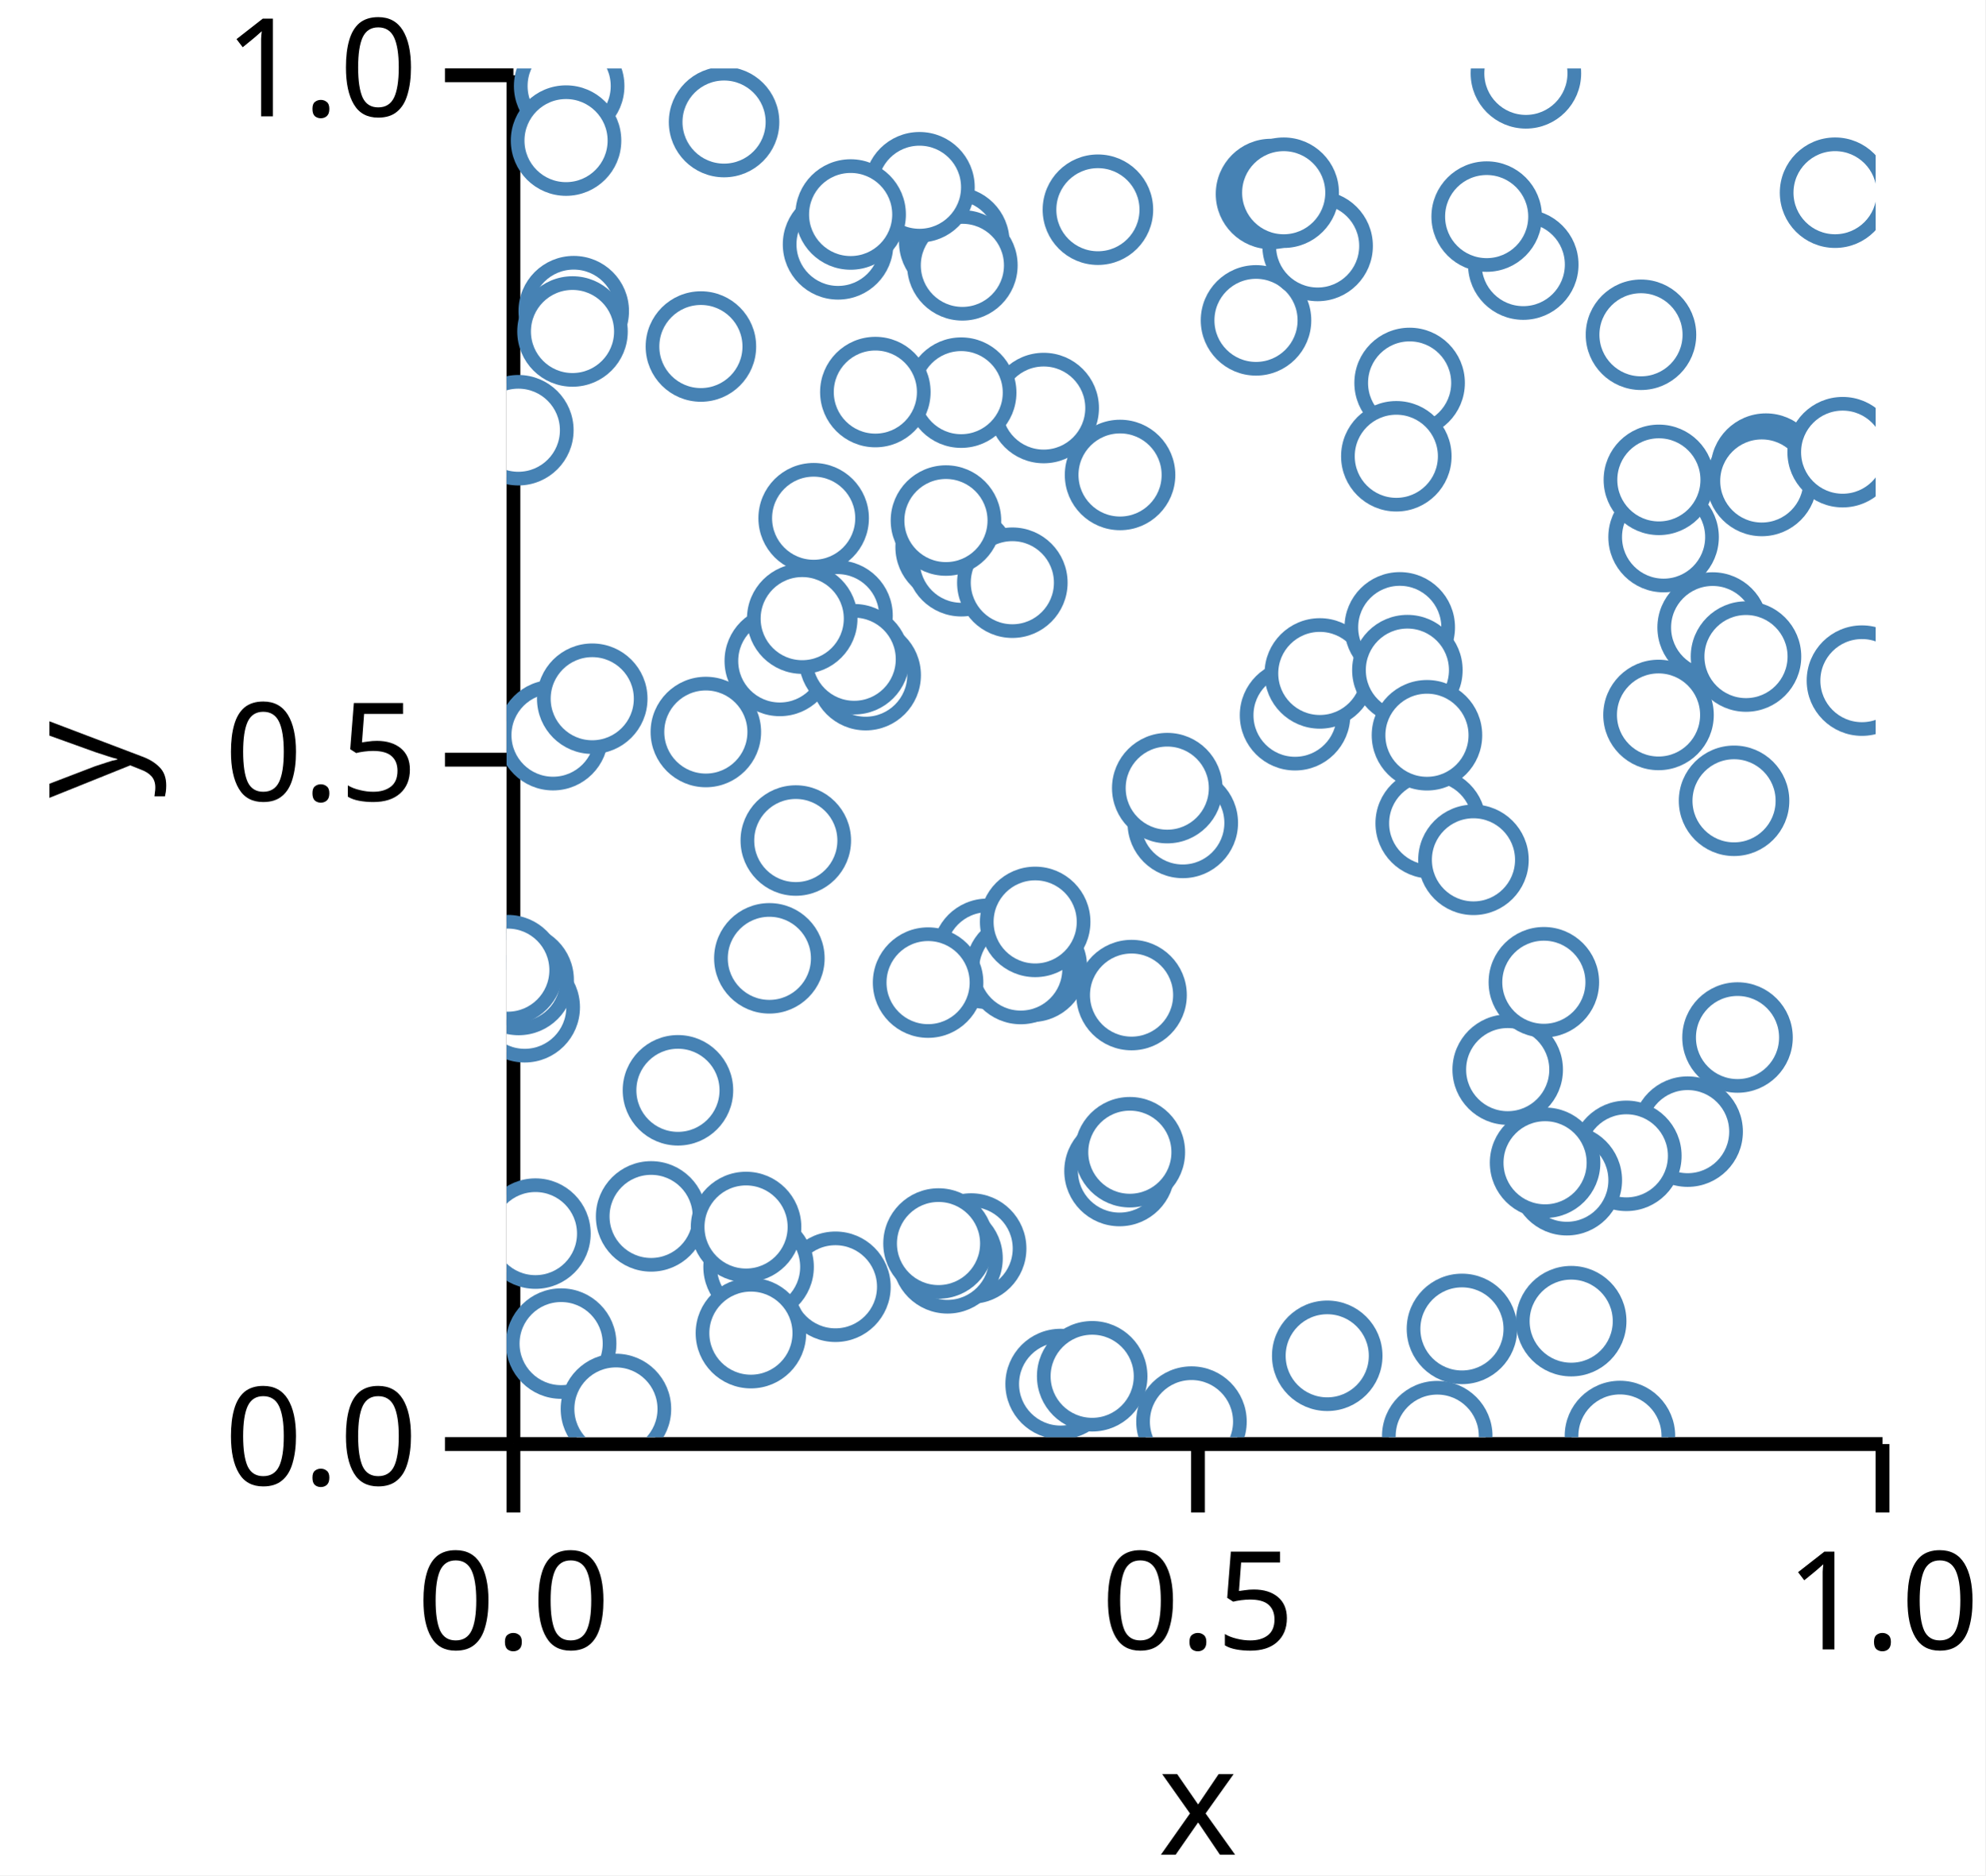
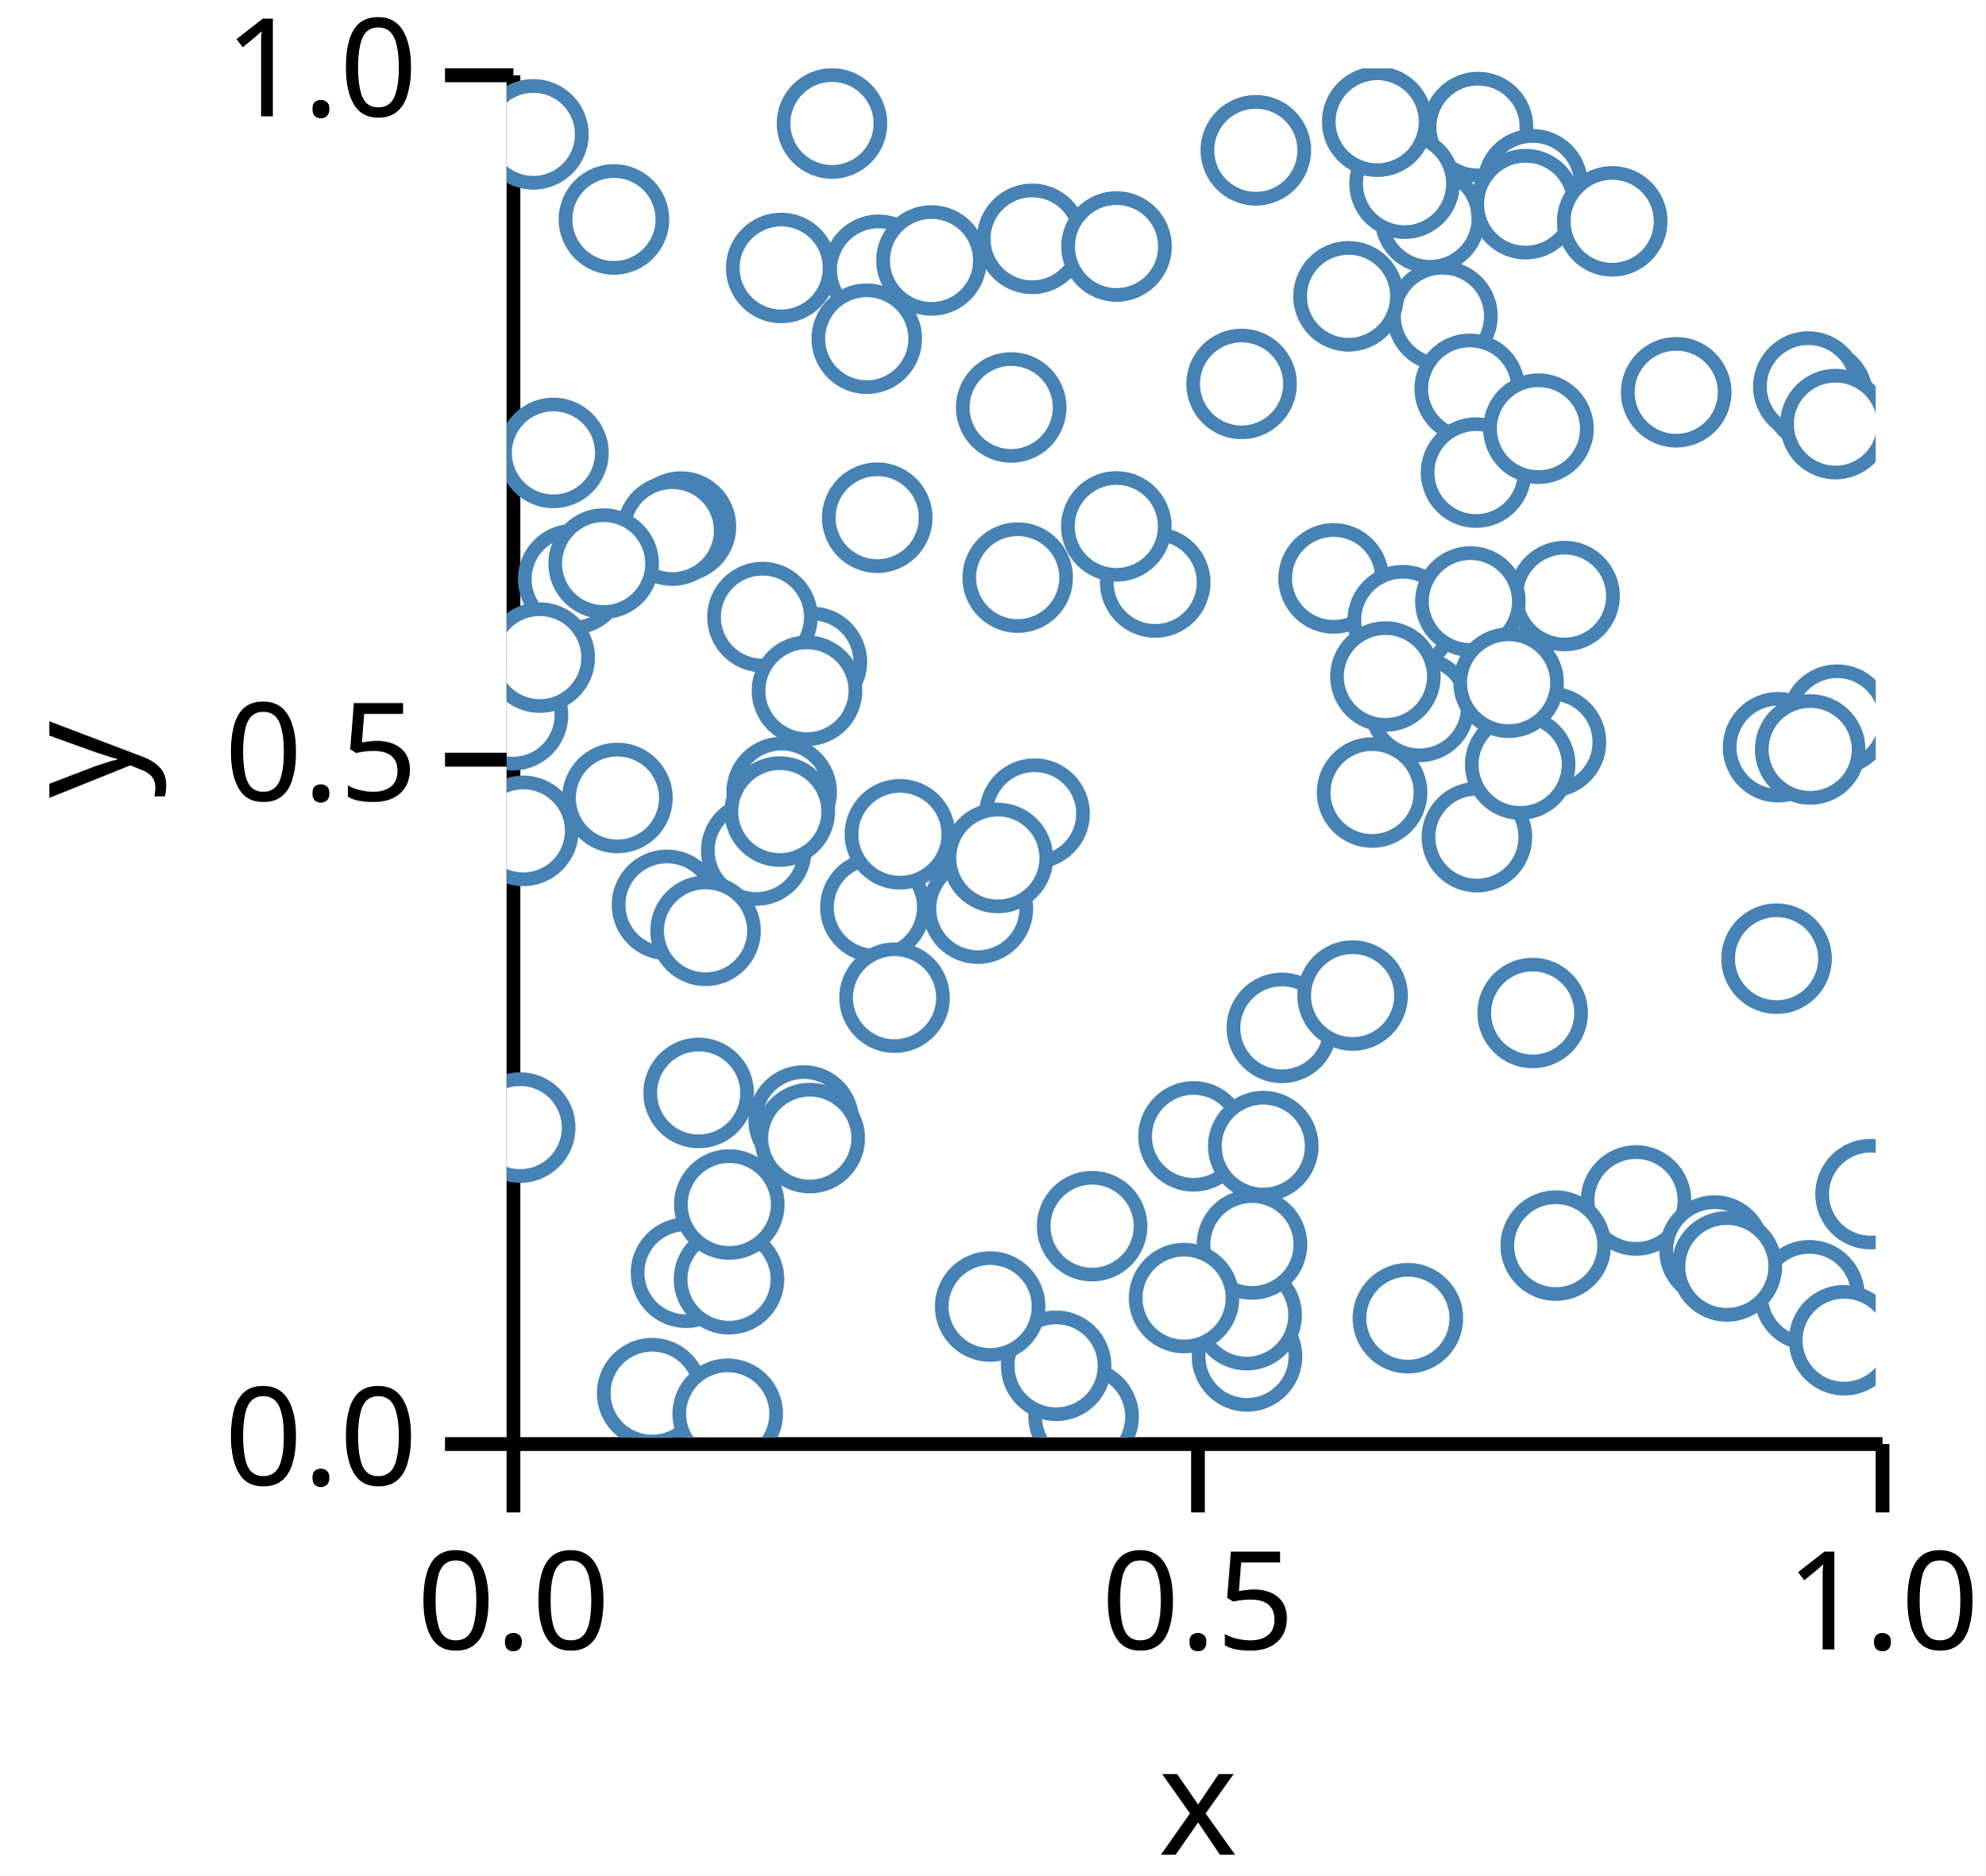
<svg xmlns="http://www.w3.org/2000/svg" version="1.1" class="marks" width="145" height="137" viewBox="0 0 145 137">
  <rect width="145" height="137" fill="white" />
  <g fill="none" stroke-miterlimit="10" transform="translate(37,5)">
    <g class="mark-group role-frame root" role="graphics-object" aria-roledescription="group mark container">
      <g transform="translate(0,0)">
        <path class="background" aria-hidden="true" d="M0,0h100v100h-100Z" />
        <g>
          <g class="mark-group role-axis" role="graphics-symbol" aria-roledescription="axis" aria-label="X-axis titled 'x' for a linear scale with values from 0.0 to 1.0">
            <g transform="translate(0.5,100.5)">
              <path class="background" aria-hidden="true" d="M0,0h0v0h0Z" pointer-events="none" />
              <g>
                <g class="mark-rule role-axis-tick" pointer-events="none">
                  <line transform="translate(0,0)" x2="0" y2="5" stroke="black" stroke-width="1.01" opacity="1" />
                  <line transform="translate(50,0)" x2="0" y2="5" stroke="black" stroke-width="1.01" opacity="1" />
                  <line transform="translate(100,0)" x2="0" y2="5" stroke="black" stroke-width="1.01" opacity="1" />
                </g>
                <g class="mark-text role-axis-label" pointer-events="none">
                  <text text-anchor="middle" transform="translate(0,15)" font-family="sans-serif" font-size="10px" font-style="normal" font-weight="400" fill="black" opacity="1">0.0</text>
                  <text text-anchor="middle" transform="translate(50,15)" font-family="sans-serif" font-size="10px" font-style="normal" font-weight="400" fill="black" opacity="1">0.5</text>
                  <text text-anchor="middle" transform="translate(100,15)" font-family="sans-serif" font-size="10px" font-style="normal" font-weight="400" fill="black" opacity="1">1.0</text>
                </g>
                <g class="mark-rule role-axis-domain" pointer-events="none">
                  <line transform="translate(0,0)" x2="100" y2="0" stroke="black" stroke-width="1.01" opacity="1" />
                </g>
                <g class="mark-text role-axis-title" pointer-events="none">
                  <text text-anchor="middle" transform="translate(50,30)" font-family="sans-serif" font-size="11px" font-style="normal" font-weight="400" fill="black" opacity="1">x</text>
                </g>
              </g>
              <path class="foreground" aria-hidden="true" d="" pointer-events="none" display="none" />
            </g>
          </g>
          <g class="mark-group role-axis" role="graphics-symbol" aria-roledescription="axis" aria-label="Y-axis titled 'y' for a linear scale with values from 0.0 to 1.0">
            <g transform="translate(0.5,0.5)">
              <path class="background" aria-hidden="true" d="M0,0h0v0h0Z" pointer-events="none" />
              <g>
                <g class="mark-rule role-axis-tick" pointer-events="none">
                  <line transform="translate(0,100)" x2="-5" y2="0" stroke="black" stroke-width="1.01" opacity="1" />
                  <line transform="translate(0,50)" x2="-5" y2="0" stroke="black" stroke-width="1.01" opacity="1" />
                  <line transform="translate(0,0)" x2="-5" y2="0" stroke="black" stroke-width="1.01" opacity="1" />
                </g>
                <g class="mark-text role-axis-label" pointer-events="none">
                  <text text-anchor="end" transform="translate(-7,103)" font-family="sans-serif" font-size="10px" font-style="normal" font-weight="400" fill="black" opacity="1">0.0</text>
                  <text text-anchor="end" transform="translate(-7,53)" font-family="sans-serif" font-size="10px" font-style="normal" font-weight="400" fill="black" opacity="1">0.5</text>
                  <text text-anchor="end" transform="translate(-7,3)" font-family="sans-serif" font-size="10px" font-style="normal" font-weight="400" fill="black" opacity="1">1.0</text>
                </g>
                <g class="mark-rule role-axis-domain" pointer-events="none">
                  <line transform="translate(0,100)" x2="0" y2="-100" stroke="black" stroke-width="1.01" opacity="1" />
                </g>
                <g class="mark-text role-axis-title" pointer-events="none">
                  <text text-anchor="middle" transform="translate(-26,50) rotate(-90) translate(0,-2)" font-family="sans-serif" font-size="11px" font-style="normal" font-weight="400" fill="black" opacity="1">y</text>
                </g>
              </g>
              <path class="foreground" aria-hidden="true" d="" pointer-events="none" display="none" />
            </g>
          </g>
          <g class="mark-group role-scope" clip-path="url(#clip1)" role="graphics-object" aria-roledescription="group mark container">
            <g transform="translate(0,0)">
              <path class="background" aria-hidden="true" d="M0,0h0v0h0Z" />
              <g>
                <g class="mark-symbol role-mark points" role="graphics-symbol" aria-roledescription="symbol mark container">
-                   <path transform="translate(57.59117,47.25254)" d="M3.536,0A3.536,3.536,0,1,1,-3.536,0A3.536,3.536,0,1,1,3.536,0" fill="white" stroke="steelblue" stroke-width="1" opacity="1" />
-                   <path transform="translate(86.2669,77.67349)" d="M3.536,0A3.536,3.536,0,1,1,-3.536,0A3.536,3.536,0,1,1,3.536,0" fill="white" stroke="steelblue" stroke-width="1" opacity="1" />
-                   <path transform="translate(84.50994,34.23799)" d="M3.536,0A3.536,3.536,0,1,1,-3.536,0A3.536,3.536,0,1,1,3.536,0" fill="white" stroke="steelblue" stroke-width="1" opacity="1" />
-                   <path transform="translate(14.19419,20.31571)" d="M3.536,0A3.536,3.536,0,1,1,-3.536,0A3.536,3.536,0,1,1,3.536,0" fill="white" stroke="steelblue" stroke-width="1" opacity="1" />
-                   <path transform="translate(40.46921,96.11248)" d="M3.536,0A3.536,3.536,0,1,1,-3.536,0A3.536,3.536,0,1,1,3.536,0" fill="white" stroke="steelblue" stroke-width="1" opacity="1" />
-                   <path transform="translate(12.5176,74.65415)" d="M3.536,0A3.536,3.536,0,1,1,-3.536,0A3.536,3.536,0,1,1,3.536,0" fill="white" stroke="steelblue" stroke-width="1" opacity="1" />
-                   <path transform="translate(0.8594895,26.42983)" d="M3.536,0A3.536,3.536,0,1,1,-3.536,0A3.536,3.536,0,1,1,3.536,0" fill="white" stroke="steelblue" stroke-width="1" opacity="1" />
-                   <path transform="translate(4.571716,1.285383)" d="M3.536,0A3.536,3.536,0,1,1,-3.536,0A3.536,3.536,0,1,1,3.536,0" fill="white" stroke="steelblue" stroke-width="1" opacity="1" />
-                   <path transform="translate(91.98433,29.23548)" d="M3.536,0A3.536,3.536,0,1,1,-3.536,0A3.536,3.536,0,1,1,3.536,0" fill="white" stroke="steelblue" stroke-width="1" opacity="1" />
-                   <path transform="translate(67.50072,55.14833)" d="M3.536,0A3.536,3.536,0,1,1,-3.536,0A3.536,3.536,0,1,1,3.536,0" fill="white" stroke="steelblue" stroke-width="1" opacity="1" />
-                   <path transform="translate(67.97822,99.91984)" d="M3.536,0A3.536,3.536,0,1,1,-3.536,0A3.536,3.536,0,1,1,3.536,0" fill="white" stroke="steelblue" stroke-width="1" opacity="1" />
-                   <path transform="translate(59.4005,44.19865)" d="M3.536,0A3.536,3.536,0,1,1,-3.536,0A3.536,3.536,0,1,1,3.536,0" fill="white" stroke="steelblue" stroke-width="1" opacity="1" />
-                   <path transform="translate(84.14015,47.23233)" d="M3.536,0A3.536,3.536,0,1,1,-3.536,0A3.536,3.536,0,1,1,3.536,0" fill="white" stroke="steelblue" stroke-width="1" opacity="1" />
-                   <path transform="translate(4.90553,17.73164)" d="M3.536,0A3.536,3.536,0,1,1,-3.536,0A3.536,3.536,0,1,1,3.536,0" fill="white" stroke="steelblue" stroke-width="1" opacity="1" />
-                   <path transform="translate(35.1252,64.68162)" d="M3.536,0A3.536,3.536,0,1,1,-3.536,0A3.536,3.536,0,1,1,3.536,0" fill="white" stroke="steelblue" stroke-width="1" opacity="1" />
-                   <path transform="translate(45.64989,67.69733)" d="M3.536,0A3.536,3.536,0,1,1,-3.536,0A3.536,3.536,0,1,1,3.536,0" fill="white" stroke="steelblue" stroke-width="1" opacity="1" />
-                   <path transform="translate(74.26162,14.33028)" d="M3.536,0A3.536,3.536,0,1,1,-3.536,0A3.536,3.536,0,1,1,3.536,0" fill="white" stroke="steelblue" stroke-width="1" opacity="1" />
-                   <path transform="translate(44.80976,29.69949)" d="M3.536,0A3.536,3.536,0,1,1,-3.536,0A3.536,3.536,0,1,1,3.536,0" fill="white" stroke="steelblue" stroke-width="1" opacity="1" />
-                   <path transform="translate(81.79018,79.44212)" d="M3.536,0A3.536,3.536,0,1,1,-3.536,0A3.536,3.536,0,1,1,3.536,0" fill="white" stroke="steelblue" stroke-width="1" opacity="1" />
-                   <path transform="translate(3.393511,48.70856)" d="M3.536,0A3.536,3.536,0,1,1,-3.536,0A3.536,3.536,0,1,1,3.536,0" fill="white" stroke="steelblue" stroke-width="1" opacity="1" />
-                   <path transform="translate(39.23239,24.80964)" d="M3.536,0A3.536,3.536,0,1,1,-3.536,0A3.536,3.536,0,1,1,3.536,0" fill="white" stroke="steelblue" stroke-width="1" opacity="1" />
-                   <path transform="translate(24.02103,89.00773)" d="M3.536,0A3.536,3.536,0,1,1,-3.536,0A3.536,3.536,0,1,1,3.536,0" fill="white" stroke="steelblue" stroke-width="1" opacity="1" />
-                   <path transform="translate(97.03423,9.077544)" d="M3.536,0A3.536,3.536,0,1,1,-3.536,0A3.536,3.536,0,1,1,3.536,0" fill="white" stroke="steelblue" stroke-width="1" opacity="1" />
-                   <path transform="translate(3.985758,93.15907)" d="M3.536,0A3.536,3.536,0,1,1,-3.536,0A3.536,3.536,0,1,1,3.536,0" fill="white" stroke="steelblue" stroke-width="1" opacity="1" />
-                   <path transform="translate(71.58801,10.82251)" d="M3.536,0A3.536,3.536,0,1,1,-3.536,0A3.536,3.536,0,1,1,3.536,0" fill="white" stroke="steelblue" stroke-width="1" opacity="1" />
-                   <path transform="translate(22.42964,32.85868)" d="M3.536,0A3.536,3.536,0,1,1,-3.536,0A3.536,3.536,0,1,1,3.536,0" fill="white" stroke="steelblue" stroke-width="1" opacity="1" />
-                   <path transform="translate(54.74004,18.40489)" d="M3.536,0A3.536,3.536,0,1,1,-3.536,0A3.536,3.536,0,1,1,3.536,0" fill="white" stroke="steelblue" stroke-width="1" opacity="1" />
-                   <path transform="translate(1.324962,68.58687)" d="M3.536,0A3.536,3.536,0,1,1,-3.536,0A3.536,3.536,0,1,1,3.536,0" fill="white" stroke="steelblue" stroke-width="1" opacity="1" />
-                   <path transform="translate(59.24041,12.96887)" d="M3.536,0A3.536,3.536,0,1,1,-3.536,0A3.536,3.536,0,1,1,3.536,0" fill="white" stroke="steelblue" stroke-width="1" opacity="1" />
-                   <path transform="translate(32.69924,12.67479)" d="M3.536,0A3.536,3.536,0,1,1,-3.536,0A3.536,3.536,0,1,1,3.536,0" fill="white" stroke="steelblue" stroke-width="1" opacity="1" />
-                   <path transform="translate(0.8812277,66.59518)" d="M3.536,0A3.536,3.536,0,1,1,-3.536,0A3.536,3.536,0,1,1,3.536,0" fill="white" stroke="steelblue" stroke-width="1" opacity="1" />
-                   <path transform="translate(21.12547,56.40609)" d="M3.536,0A3.536,3.536,0,1,1,-3.536,0A3.536,3.536,0,1,1,3.536,0" fill="white" stroke="steelblue" stroke-width="1" opacity="1" />
-                   <path transform="translate(77.4415,81.22359)" d="M3.536,0A3.536,3.536,0,1,1,-3.536,0A3.536,3.536,0,1,1,3.536,0" fill="white" stroke="steelblue" stroke-width="1" opacity="1" />
-                   <path transform="translate(33.29322,14.3853)" d="M3.536,0A3.536,3.536,0,1,1,-3.536,0A3.536,3.536,0,1,1,3.536,0" fill="white" stroke="steelblue" stroke-width="1" opacity="1" />
-                   <path transform="translate(24.17162,39.97664)" d="M3.536,0A3.536,3.536,0,1,1,-3.536,0A3.536,3.536,0,1,1,3.536,0" fill="white" stroke="steelblue" stroke-width="1" opacity="1" />
-                   <path transform="translate(49.39139,55.12035)" d="M3.536,0A3.536,3.536,0,1,1,-3.536,0A3.536,3.536,0,1,1,3.536,0" fill="white" stroke="steelblue" stroke-width="1" opacity="1" />
-                   <path transform="translate(24.21174,12.85233)" d="M3.536,0A3.536,3.536,0,1,1,-3.536,0A3.536,3.536,0,1,1,3.536,0" fill="white" stroke="steelblue" stroke-width="1" opacity="1" />
-                   <path transform="translate(33.93351,86.21346)" d="M3.536,0A3.536,3.536,0,1,1,-3.536,0A3.536,3.536,0,1,1,3.536,0" fill="white" stroke="steelblue" stroke-width="1" opacity="1" />
-                   <path transform="translate(55.83572,9.17325)" d="M3.536,0A3.536,3.536,0,1,1,-3.536,0A3.536,3.536,0,1,1,3.536,0" fill="white" stroke="steelblue" stroke-width="1" opacity="1" />
-                   <path transform="translate(42.77398,95.546)" d="M3.536,0A3.536,3.536,0,1,1,-3.536,0A3.536,3.536,0,1,1,3.536,0" fill="white" stroke="steelblue" stroke-width="1" opacity="1" />
-                   <path transform="translate(44.77121,80.55209)" d="M3.536,0A3.536,3.536,0,1,1,-3.536,0A3.536,3.536,0,1,1,3.536,0" fill="white" stroke="steelblue" stroke-width="1" opacity="1" />
-                   <path transform="translate(77.76167,91.51992)" d="M3.536,0A3.536,3.536,0,1,1,-3.536,0A3.536,3.536,0,1,1,3.536,0" fill="white" stroke="steelblue" stroke-width="1" opacity="1" />
-                   <path transform="translate(7.988218,97.93412)" d="M3.536,0A3.536,3.536,0,1,1,-3.536,0A3.536,3.536,0,1,1,3.536,0" fill="white" stroke="steelblue" stroke-width="1" opacity="1" />
-                   <path transform="translate(2.108104,85.12335)" d="M3.536,0A3.536,3.536,0,1,1,-3.536,0A3.536,3.536,0,1,1,3.536,0" fill="white" stroke="steelblue" stroke-width="1" opacity="1" />
-                   <path transform="translate(91.68186,30.13826)" d="M3.536,0A3.536,3.536,0,1,1,-3.536,0A3.536,3.536,0,1,1,3.536,0" fill="white" stroke="steelblue" stroke-width="1" opacity="1" />
-                   <path transform="translate(18.40759,87.55489)" d="M3.536,0A3.536,3.536,0,1,1,-3.536,0A3.536,3.536,0,1,1,3.536,0" fill="white" stroke="steelblue" stroke-width="1" opacity="1" />
-                   <path transform="translate(38.36524,65.63144)" d="M3.536,0A3.536,3.536,0,1,1,-3.536,0A3.536,3.536,0,1,1,3.536,0" fill="white" stroke="steelblue" stroke-width="1" opacity="1" />
-                   <path transform="translate(82.8593,19.45706)" d="M3.536,0A3.536,3.536,0,1,1,-3.536,0A3.536,3.536,0,1,1,3.536,0" fill="white" stroke="steelblue" stroke-width="1" opacity="1" />
-                   <path transform="translate(65.23947,40.8324)" d="M3.536,0A3.536,3.536,0,1,1,-3.536,0A3.536,3.536,0,1,1,3.536,0" fill="white" stroke="steelblue" stroke-width="1" opacity="1" />
-                   <path transform="translate(37.55532,65.79372)" d="M3.536,0A3.536,3.536,0,1,1,-3.536,0A3.536,3.536,0,1,1,3.536,0" fill="white" stroke="steelblue" stroke-width="1" opacity="1" />
-                   <path transform="translate(73.12423,73.14336)" d="M3.536,0A3.536,3.536,0,1,1,-3.536,0A3.536,3.536,0,1,1,3.536,0" fill="white" stroke="steelblue" stroke-width="1" opacity="1" />
-                   <path transform="translate(75.76506,66.75908)" d="M3.536,0A3.536,3.536,0,1,1,-3.536,0A3.536,3.536,0,1,1,3.536,0" fill="white" stroke="steelblue" stroke-width="1" opacity="1" />
-                   <path transform="translate(26.22883,44.32465)" d="M3.536,0A3.536,3.536,0,1,1,-3.536,0A3.536,3.536,0,1,1,3.536,0" fill="white" stroke="steelblue" stroke-width="1" opacity="1" />
-                   <path transform="translate(32.43511,34.96288)" d="M3.536,0A3.536,3.536,0,1,1,-3.536,0A3.536,3.536,0,1,1,3.536,0" fill="white" stroke="steelblue" stroke-width="1" opacity="1" />
-                   <path transform="translate(17.84716,92.39576)" d="M3.536,0A3.536,3.536,0,1,1,-3.536,0A3.536,3.536,0,1,1,3.536,0" fill="white" stroke="steelblue" stroke-width="1" opacity="1" />
-                   <path transform="translate(4.344043,5.270888)" d="M3.536,0A3.536,3.536,0,1,1,-3.536,0A3.536,3.536,0,1,1,3.536,0" fill="white" stroke="steelblue" stroke-width="1" opacity="1" />
-                   <path transform="translate(19.95618,43.28612)" d="M3.536,0A3.536,3.536,0,1,1,-3.536,0A3.536,3.536,0,1,1,3.536,0" fill="white" stroke="steelblue" stroke-width="1" opacity="1" />
-                   <path transform="translate(30.15891,8.678938)" d="M3.536,0A3.536,3.536,0,1,1,-3.536,0A3.536,3.536,0,1,1,3.536,0" fill="white" stroke="steelblue" stroke-width="1" opacity="1" />
-                   <path transform="translate(6.257918,46.04474)" d="M3.536,0A3.536,3.536,0,1,1,-3.536,0A3.536,3.536,0,1,1,3.536,0" fill="white" stroke="steelblue" stroke-width="1" opacity="1" />
-                   <path transform="translate(0.08893619,65.87597)" d="M3.536,0A3.536,3.536,0,1,1,-3.536,0A3.536,3.536,0,1,1,3.536,0" fill="white" stroke="steelblue" stroke-width="1" opacity="1" />
-                   <path transform="translate(33.21855,36.00139)" d="M3.536,0A3.536,3.536,0,1,1,-3.536,0A3.536,3.536,0,1,1,3.536,0" fill="white" stroke="steelblue" stroke-width="1" opacity="1" />
-                   <path transform="translate(25.39086,43.16122)" d="M3.536,0A3.536,3.536,0,1,1,-3.536,0A3.536,3.536,0,1,1,3.536,0" fill="white" stroke="steelblue" stroke-width="1" opacity="1" />
-                   <path transform="translate(14.555,48.47838)" d="M3.536,0A3.536,3.536,0,1,1,-3.536,0A3.536,3.536,0,1,1,3.536,0" fill="white" stroke="steelblue" stroke-width="1" opacity="1" />
-                   <path transform="translate(36.94246,37.57031)" d="M3.536,0A3.536,3.536,0,1,1,-3.536,0A3.536,3.536,0,1,1,3.536,0" fill="white" stroke="steelblue" stroke-width="1" opacity="1" />
-                   <path transform="translate(32.20676,86.93048)" d="M3.536,0A3.536,3.536,0,1,1,-3.536,0A3.536,3.536,0,1,1,3.536,0" fill="white" stroke="steelblue" stroke-width="1" opacity="1" />
-                   <path transform="translate(19.19463,65.01279)" d="M3.536,0A3.536,3.536,0,1,1,-3.536,0A3.536,3.536,0,1,1,3.536,0" fill="white" stroke="steelblue" stroke-width="1" opacity="1" />
-                   <path transform="translate(89.65713,53.50394)" d="M3.536,0A3.536,3.536,0,1,1,-3.536,0A3.536,3.536,0,1,1,3.536,0" fill="white" stroke="steelblue" stroke-width="1" opacity="1" />
-                   <path transform="translate(43.19238,10.32055)" d="M3.536,0A3.536,3.536,0,1,1,-3.536,0A3.536,3.536,0,1,1,3.536,0" fill="white" stroke="steelblue" stroke-width="1" opacity="1" />
-                   <path transform="translate(32.09295,33.02879)" d="M3.536,0A3.536,3.536,0,1,1,-3.536,0A3.536,3.536,0,1,1,3.536,0" fill="white" stroke="steelblue" stroke-width="1" opacity="1" />
-                   <path transform="translate(10.55791,83.8669)" d="M3.536,0A3.536,3.536,0,1,1,-3.536,0A3.536,3.536,0,1,1,3.536,0" fill="white" stroke="steelblue" stroke-width="1" opacity="1" />
-                   <path transform="translate(65.79678,43.95631)" d="M3.536,0A3.536,3.536,0,1,1,-3.536,0A3.536,3.536,0,1,1,3.536,0" fill="white" stroke="steelblue" stroke-width="1" opacity="1" />
-                   <path transform="translate(81.32242,99.90935)" d="M3.536,0A3.536,3.536,0,1,1,-3.536,0A3.536,3.536,0,1,1,3.536,0" fill="white" stroke="steelblue" stroke-width="1" opacity="1" />
-                   <path transform="translate(59.94251,94.05001)" d="M3.536,0A3.536,3.536,0,1,1,-3.536,0A3.536,3.536,0,1,1,3.536,0" fill="white" stroke="steelblue" stroke-width="1" opacity="1" />
-                   <path transform="translate(70.62344,57.81659)" d="M3.536,0A3.536,3.536,0,1,1,-3.536,0A3.536,3.536,0,1,1,3.536,0" fill="white" stroke="steelblue" stroke-width="1" opacity="1" />
-                   <path transform="translate(31.55002,85.84764)" d="M3.536,0A3.536,3.536,0,1,1,-3.536,0A3.536,3.536,0,1,1,3.536,0" fill="white" stroke="steelblue" stroke-width="1" opacity="1" />
-                   <path transform="translate(17.49287,84.6395)" d="M3.536,0A3.536,3.536,0,1,1,-3.536,0A3.536,3.536,0,1,1,3.536,0" fill="white" stroke="steelblue" stroke-width="1" opacity="1" />
-                   <path transform="translate(50.02643,98.85799)" d="M3.536,0A3.536,3.536,0,1,1,-3.536,0A3.536,3.536,0,1,1,3.536,0" fill="white" stroke="steelblue" stroke-width="1" opacity="1" />
-                   <path transform="translate(21.5948,40.19479)" d="M3.536,0A3.536,3.536,0,1,1,-3.536,0A3.536,3.536,0,1,1,3.536,0" fill="white" stroke="steelblue" stroke-width="1" opacity="1" />
-                   <path transform="translate(69.78262,92.08616)" d="M3.536,0A3.536,3.536,0,1,1,-3.536,0A3.536,3.536,0,1,1,3.536,0" fill="white" stroke="steelblue" stroke-width="1" opacity="1" />
-                   <path transform="translate(97.58922,28.03394)" d="M3.536,0A3.536,3.536,0,1,1,-3.536,0A3.536,3.536,0,1,1,3.536,0" fill="white" stroke="steelblue" stroke-width="1" opacity="1" />
-                   <path transform="translate(67.22686,48.71449)" d="M3.536,0A3.536,3.536,0,1,1,-3.536,0A3.536,3.536,0,1,1,3.536,0" fill="white" stroke="steelblue" stroke-width="1" opacity="1" />
-                   <path transform="translate(84.16629,30.05636)" d="M3.536,0A3.536,3.536,0,1,1,-3.536,0A3.536,3.536,0,1,1,3.536,0" fill="white" stroke="steelblue" stroke-width="1" opacity="1" />
-                   <path transform="translate(74.4531,0.3588607)" d="M3.536,0A3.536,3.536,0,1,1,-3.536,0A3.536,3.536,0,1,1,3.536,0" fill="white" stroke="steelblue" stroke-width="1" opacity="1" />
-                   <path transform="translate(33.20503,23.68507)" d="M3.536,0A3.536,3.536,0,1,1,-3.536,0A3.536,3.536,0,1,1,3.536,0" fill="white" stroke="steelblue" stroke-width="1" opacity="1" />
-                   <path transform="translate(48.25745,52.57759)" d="M3.536,0A3.536,3.536,0,1,1,-3.536,0A3.536,3.536,0,1,1,3.536,0" fill="white" stroke="steelblue" stroke-width="1" opacity="1" />
-                   <path transform="translate(65.9598,22.97607)" d="M3.536,0A3.536,3.536,0,1,1,-3.536,0A3.536,3.536,0,1,1,3.536,0" fill="white" stroke="steelblue" stroke-width="1" opacity="1" />
-                   <path transform="translate(38.60946,62.35091)" d="M3.536,0A3.536,3.536,0,1,1,-3.536,0A3.536,3.536,0,1,1,3.536,0" fill="white" stroke="steelblue" stroke-width="1" opacity="1" />
-                   <path transform="translate(26.93595,23.64308)" d="M3.536,0A3.536,3.536,0,1,1,-3.536,0A3.536,3.536,0,1,1,3.536,0" fill="white" stroke="steelblue" stroke-width="1" opacity="1" />
-                   <path transform="translate(25.13137,10.67047)" d="M3.536,0A3.536,3.536,0,1,1,-3.536,0A3.536,3.536,0,1,1,3.536,0" fill="white" stroke="steelblue" stroke-width="1" opacity="1" />
-                   <path transform="translate(88.09414,40.84411)" d="M3.536,0A3.536,3.536,0,1,1,-3.536,0A3.536,3.536,0,1,1,3.536,0" fill="white" stroke="steelblue" stroke-width="1" opacity="1" />
-                   <path transform="translate(75.85455,79.94844)" d="M3.536,0A3.536,3.536,0,1,1,-3.536,0A3.536,3.536,0,1,1,3.536,0" fill="white" stroke="steelblue" stroke-width="1" opacity="1" />
-                   <path transform="translate(45.52466,79.1771)" d="M3.536,0A3.536,3.536,0,1,1,-3.536,0A3.536,3.536,0,1,1,3.536,0" fill="white" stroke="steelblue" stroke-width="1" opacity="1" />
-                   <path transform="translate(89.90997,70.79774)" d="M3.536,0A3.536,3.536,0,1,1,-3.536,0A3.536,3.536,0,1,1,3.536,0" fill="white" stroke="steelblue" stroke-width="1" opacity="1" />
-                   <path transform="translate(64.98896,28.33366)" d="M3.536,0A3.536,3.536,0,1,1,-3.536,0A3.536,3.536,0,1,1,3.536,0" fill="white" stroke="steelblue" stroke-width="1" opacity="1" />
-                   <path transform="translate(4.815461,19.2169)" d="M3.536,0A3.536,3.536,0,1,1,-3.536,0A3.536,3.536,0,1,1,3.536,0" fill="white" stroke="steelblue" stroke-width="1" opacity="1" />
-                   <path transform="translate(15.88582,3.917928)" d="M3.536,0A3.536,3.536,0,1,1,-3.536,0A3.536,3.536,0,1,1,3.536,0" fill="white" stroke="steelblue" stroke-width="1" opacity="1" />
-                   <path transform="translate(98.99723,44.72381)" d="M3.536,0A3.536,3.536,0,1,1,-3.536,0A3.536,3.536,0,1,1,3.536,0" fill="white" stroke="steelblue" stroke-width="1" opacity="1" />
-                   <path transform="translate(30.78873,66.78574)" d="M3.536,0A3.536,3.536,0,1,1,-3.536,0A3.536,3.536,0,1,1,3.536,0" fill="white" stroke="steelblue" stroke-width="1" opacity="1" />
-                   <path transform="translate(90.52935,42.96556)" d="M3.536,0A3.536,3.536,0,1,1,-3.536,0A3.536,3.536,0,1,1,3.536,0" fill="white" stroke="steelblue" stroke-width="1" opacity="1" />
-                   <path transform="translate(56.76242,9.078732)" d="M3.536,0A3.536,3.536,0,1,1,-3.536,0A3.536,3.536,0,1,1,3.536,0" fill="white" stroke="steelblue" stroke-width="1" opacity="1" />
+                   <path transform="translate(0.4655902,47.25028)" d="M3.536,0A3.536,3.536,0,1,1,-3.536,0A3.536,3.536,0,1,1,3.536,0" fill="white" stroke="steelblue" stroke-width="1" opacity="1" />
+                   <path transform="translate(95.77942,23.94933)" d="M3.536,0A3.536,3.536,0,1,1,-3.536,0A3.536,3.536,0,1,1,3.536,0" fill="white" stroke="steelblue" stroke-width="1" opacity="1" />
+                   <path transform="translate(54.08284,94.09835)" d="M3.536,0A3.536,3.536,0,1,1,-3.536,0A3.536,3.536,0,1,1,3.536,0" fill="white" stroke="steelblue" stroke-width="1" opacity="1" />
+                   <path transform="translate(27.07337,32.82051)" d="M3.536,0A3.536,3.536,0,1,1,-3.536,0A3.536,3.536,0,1,1,3.536,0" fill="white" stroke="steelblue" stroke-width="1" opacity="1" />
+                   <path transform="translate(95.08378,23.23881)" d="M3.536,0A3.536,3.536,0,1,1,-3.536,0A3.536,3.536,0,1,1,3.536,0" fill="white" stroke="steelblue" stroke-width="1" opacity="1" />
+                   <path transform="translate(47.3777,37.55284)" d="M3.536,0A3.536,3.536,0,1,1,-3.536,0A3.536,3.536,0,1,1,3.536,0" fill="white" stroke="steelblue" stroke-width="1" opacity="1" />
+                   <path transform="translate(26.93877,61.28513)" d="M3.536,0A3.536,3.536,0,1,1,-3.536,0A3.536,3.536,0,1,1,3.536,0" fill="white" stroke="steelblue" stroke-width="1" opacity="1" />
+                   <path transform="translate(34.42205,61.38512)" d="M3.536,0A3.536,3.536,0,1,1,-3.536,0A3.536,3.536,0,1,1,3.536,0" fill="white" stroke="steelblue" stroke-width="1" opacity="1" />
+                   <path transform="translate(38.56818,54.44077)" d="M3.536,0A3.536,3.536,0,1,1,-3.536,0A3.536,3.536,0,1,1,3.536,0" fill="white" stroke="steelblue" stroke-width="1" opacity="1" />
+                   <path transform="translate(7.842193,11.03179)" d="M3.536,0A3.536,3.536,0,1,1,-3.536,0A3.536,3.536,0,1,1,3.536,0" fill="white" stroke="steelblue" stroke-width="1" opacity="1" />
+                   <path transform="translate(67.45291,10.95317)" d="M3.536,0A3.536,3.536,0,1,1,-3.536,0A3.536,3.536,0,1,1,3.536,0" fill="white" stroke="steelblue" stroke-width="1" opacity="1" />
+                   <path transform="translate(68.35744,18.09126)" d="M3.536,0A3.536,3.536,0,1,1,-3.536,0A3.536,3.536,0,1,1,3.536,0" fill="white" stroke="steelblue" stroke-width="1" opacity="1" />
+                   <path transform="translate(11.71732,61.10527)" d="M3.536,0A3.536,3.536,0,1,1,-3.536,0A3.536,3.536,0,1,1,3.536,0" fill="white" stroke="steelblue" stroke-width="1" opacity="1" />
+                   <path transform="translate(70.35234,23.40461)" d="M3.536,0A3.536,3.536,0,1,1,-3.536,0A3.536,3.536,0,1,1,3.536,0" fill="white" stroke="steelblue" stroke-width="1" opacity="1" />
+                   <path transform="translate(70.95619,4.282803)" d="M3.536,0A3.536,3.536,0,1,1,-3.536,0A3.536,3.536,0,1,1,3.536,0" fill="white" stroke="steelblue" stroke-width="1" opacity="1" />
+                   <path transform="translate(37.33385,37.19789)" d="M3.536,0A3.536,3.536,0,1,1,-3.536,0A3.536,3.536,0,1,1,3.536,0" fill="white" stroke="steelblue" stroke-width="1" opacity="1" />
+                   <path transform="translate(44.53896,33.45642)" d="M3.536,0A3.536,3.536,0,1,1,-3.536,0A3.536,3.536,0,1,1,3.536,0" fill="white" stroke="steelblue" stroke-width="1" opacity="1" />
+                   <path transform="translate(65.59083,8.418932)" d="M3.536,0A3.536,3.536,0,1,1,-3.536,0A3.536,3.536,0,1,1,3.536,0" fill="white" stroke="steelblue" stroke-width="1" opacity="1" />
+                   <path transform="translate(18.23455,57.13783)" d="M3.536,0A3.536,3.536,0,1,1,-3.536,0A3.536,3.536,0,1,1,3.536,0" fill="white" stroke="steelblue" stroke-width="1" opacity="1" />
+                   <path transform="translate(13.10506,87.98431)" d="M3.536,0A3.536,3.536,0,1,1,-3.536,0A3.536,3.536,0,1,1,3.536,0" fill="white" stroke="steelblue" stroke-width="1" opacity="1" />
+                   <path transform="translate(22.29764,43.35423)" d="M3.536,0A3.536,3.536,0,1,1,-3.536,0A3.536,3.536,0,1,1,3.536,0" fill="white" stroke="steelblue" stroke-width="1" opacity="1" />
+                   <path transform="translate(77.27539,38.54531)" d="M3.536,0A3.536,3.536,0,1,1,-3.536,0A3.536,3.536,0,1,1,3.536,0" fill="white" stroke="steelblue" stroke-width="1" opacity="1" />
+                   <path transform="translate(27.17151,14.71061)" d="M3.536,0A3.536,3.536,0,1,1,-3.536,0A3.536,3.536,0,1,1,3.536,0" fill="white" stroke="steelblue" stroke-width="1" opacity="1" />
+                   <path transform="translate(21.70337,76.85881)" d="M3.536,0A3.536,3.536,0,1,1,-3.536,0A3.536,3.536,0,1,1,3.536,0" fill="white" stroke="steelblue" stroke-width="1" opacity="1" />
+                   <path transform="translate(20.09377,52.86278)" d="M3.536,0A3.536,3.536,0,1,1,-3.536,0A3.536,3.536,0,1,1,3.536,0" fill="white" stroke="steelblue" stroke-width="1" opacity="1" />
+                   <path transform="translate(70.81162,29.52431)" d="M3.536,0A3.536,3.536,0,1,1,-3.536,0A3.536,3.536,0,1,1,3.536,0" fill="white" stroke="steelblue" stroke-width="1" opacity="1" />
+                   <path transform="translate(4.865501,37.30734)" d="M3.536,0A3.536,3.536,0,1,1,-3.536,0A3.536,3.536,0,1,1,3.536,0" fill="white" stroke="steelblue" stroke-width="1" opacity="1" />
+                   <path transform="translate(54.05886,91.08196)" d="M3.536,0A3.536,3.536,0,1,1,-3.536,0A3.536,3.536,0,1,1,3.536,0" fill="white" stroke="steelblue" stroke-width="1" opacity="1" />
+                   <path transform="translate(28.73083,55.94921)" d="M3.536,0A3.536,3.536,0,1,1,-3.536,0A3.536,3.536,0,1,1,3.536,0" fill="white" stroke="steelblue" stroke-width="1" opacity="1" />
+                   <path transform="translate(31.03748,14.02712)" d="M3.536,0A3.536,3.536,0,1,1,-3.536,0A3.536,3.536,0,1,1,3.536,0" fill="white" stroke="steelblue" stroke-width="1" opacity="1" />
+                   <path transform="translate(60.40837,37.25582)" d="M3.536,0A3.536,3.536,0,1,1,-3.536,0A3.536,3.536,0,1,1,3.536,0" fill="white" stroke="steelblue" stroke-width="1" opacity="1" />
+                   <path transform="translate(75.36964,26.31604)" d="M3.536,0A3.536,3.536,0,1,1,-3.536,0A3.536,3.536,0,1,1,3.536,0" fill="white" stroke="steelblue" stroke-width="1" opacity="1" />
+                   <path transform="translate(63.21889,52.89887)" d="M3.536,0A3.536,3.536,0,1,1,-3.536,0A3.536,3.536,0,1,1,3.536,0" fill="white" stroke="steelblue" stroke-width="1" opacity="1" />
+                   <path transform="translate(56.63025,70.09493)" d="M3.536,0A3.536,3.536,0,1,1,-3.536,0A3.536,3.536,0,1,1,3.536,0" fill="white" stroke="steelblue" stroke-width="1" opacity="1" />
+                   <path transform="translate(14.03004,74.84751)" d="M3.536,0A3.536,3.536,0,1,1,-3.536,0A3.536,3.536,0,1,1,3.536,0" fill="white" stroke="steelblue" stroke-width="1" opacity="1" />
+                   <path transform="translate(82.49778,82.70337)" d="M3.536,0A3.536,3.536,0,1,1,-3.536,0A3.536,3.536,0,1,1,3.536,0" fill="white" stroke="steelblue" stroke-width="1" opacity="1" />
+                   <path transform="translate(18.68901,40.0816)" d="M3.536,0A3.536,3.536,0,1,1,-3.536,0A3.536,3.536,0,1,1,3.536,0" fill="white" stroke="steelblue" stroke-width="1" opacity="1" />
+                   <path transform="translate(16.24685,88.46068)" d="M3.536,0A3.536,3.536,0,1,1,-3.536,0A3.536,3.536,0,1,1,3.536,0" fill="white" stroke="steelblue" stroke-width="1" opacity="1" />
+                   <path transform="translate(38.38892,12.44778)" d="M3.536,0A3.536,3.536,0,1,1,-3.536,0A3.536,3.536,0,1,1,3.536,0" fill="white" stroke="steelblue" stroke-width="1" opacity="1" />
+                   <path transform="translate(50.17572,78.02079)" d="M3.536,0A3.536,3.536,0,1,1,-3.536,0A3.536,3.536,0,1,1,3.536,0" fill="white" stroke="steelblue" stroke-width="1" opacity="1" />
+                   <path transform="translate(0.9956884,77.37895)" d="M3.536,0A3.536,3.536,0,1,1,-3.536,0A3.536,3.536,0,1,1,3.536,0" fill="white" stroke="steelblue" stroke-width="1" opacity="1" />
+                   <path transform="translate(88.23607,86.36237)" d="M3.536,0A3.536,3.536,0,1,1,-3.536,0A3.536,3.536,0,1,1,3.536,0" fill="white" stroke="steelblue" stroke-width="1" opacity="1" />
+                   <path transform="translate(8.095584,53.29873)" d="M3.536,0A3.536,3.536,0,1,1,-3.536,0A3.536,3.536,0,1,1,3.536,0" fill="white" stroke="steelblue" stroke-width="1" opacity="1" />
+                   <path transform="translate(76.63423,86.0024)" d="M3.536,0A3.536,3.536,0,1,1,-3.536,0A3.536,3.536,0,1,1,3.536,0" fill="white" stroke="steelblue" stroke-width="1" opacity="1" />
+                   <path transform="translate(54.44538,85.91906)" d="M3.536,0A3.536,3.536,0,1,1,-3.536,0A3.536,3.536,0,1,1,3.536,0" fill="white" stroke="steelblue" stroke-width="1" opacity="1" />
+                   <path transform="translate(19.9541,54.29111)" d="M3.536,0A3.536,3.536,0,1,1,-3.536,0A3.536,3.536,0,1,1,3.536,0" fill="white" stroke="steelblue" stroke-width="1" opacity="1" />
+                   <path transform="translate(54.72604,5.980305)" d="M3.536,0A3.536,3.536,0,1,1,-3.536,0A3.536,3.536,0,1,1,3.536,0" fill="white" stroke="steelblue" stroke-width="1" opacity="1" />
+                   <path transform="translate(42.14702,98.4996)" d="M3.536,0A3.536,3.536,0,1,1,-3.536,0A3.536,3.536,0,1,1,3.536,0" fill="white" stroke="steelblue" stroke-width="1" opacity="1" />
+                   <path transform="translate(95.15986,89.63018)" d="M3.536,0A3.536,3.536,0,1,1,-3.536,0A3.536,3.536,0,1,1,3.536,0" fill="white" stroke="steelblue" stroke-width="1" opacity="1" />
+                   <path transform="translate(70.87554,56.1582)" d="M3.536,0A3.536,3.536,0,1,1,-3.536,0A3.536,3.536,0,1,1,3.536,0" fill="white" stroke="steelblue" stroke-width="1" opacity="1" />
+                   <path transform="translate(1.222635,55.7004)" d="M3.536,0A3.536,3.536,0,1,1,-3.536,0A3.536,3.536,0,1,1,3.536,0" fill="white" stroke="steelblue" stroke-width="1" opacity="1" />
+                   <path transform="translate(65.45835,40.30551)" d="M3.536,0A3.536,3.536,0,1,1,-3.536,0A3.536,3.536,0,1,1,3.536,0" fill="white" stroke="steelblue" stroke-width="1" opacity="1" />
+                   <path transform="translate(1.956186,4.815397)" d="M3.536,0A3.536,3.536,0,1,1,-3.536,0A3.536,3.536,0,1,1,3.536,0" fill="white" stroke="steelblue" stroke-width="1" opacity="1" />
+                   <path transform="translate(97.69887,92.91282)" d="M3.536,0A3.536,3.536,0,1,1,-3.536,0A3.536,3.536,0,1,1,3.536,0" fill="white" stroke="steelblue" stroke-width="1" opacity="1" />
+                   <path transform="translate(36.85753,24.76722)" d="M3.536,0A3.536,3.536,0,1,1,-3.536,0A3.536,3.536,0,1,1,3.536,0" fill="white" stroke="steelblue" stroke-width="1" opacity="1" />
+                   <path transform="translate(92.87249,49.58931)" d="M3.536,0A3.536,3.536,0,1,1,-3.536,0A3.536,3.536,0,1,1,3.536,0" fill="white" stroke="steelblue" stroke-width="1" opacity="1" />
+                   <path transform="translate(66.67659,46.64327)" d="M3.536,0A3.536,3.536,0,1,1,-3.536,0A3.536,3.536,0,1,1,3.536,0" fill="white" stroke="steelblue" stroke-width="1" opacity="1" />
+                   <path transform="translate(65.83429,91.30531)" d="M3.536,0A3.536,3.536,0,1,1,-3.536,0A3.536,3.536,0,1,1,3.536,0" fill="white" stroke="steelblue" stroke-width="1" opacity="1" />
+                   <path transform="translate(70.40002,38.94541)" d="M3.536,0A3.536,3.536,0,1,1,-3.536,0A3.536,3.536,0,1,1,3.536,0" fill="white" stroke="steelblue" stroke-width="1" opacity="1" />
+                   <path transform="translate(76.28441,49.21652)" d="M3.536,0A3.536,3.536,0,1,1,-3.536,0A3.536,3.536,0,1,1,3.536,0" fill="white" stroke="steelblue" stroke-width="1" opacity="1" />
+                   <path transform="translate(35.88419,57.68176)" d="M3.536,0A3.536,3.536,0,1,1,-3.536,0A3.536,3.536,0,1,1,3.536,0" fill="white" stroke="steelblue" stroke-width="1" opacity="1" />
+                   <path transform="translate(89.13097,87.52297)" d="M3.536,0A3.536,3.536,0,1,1,-3.536,0A3.536,3.536,0,1,1,3.536,0" fill="white" stroke="steelblue" stroke-width="1" opacity="1" />
+                   <path transform="translate(99.62933,82.24072)" d="M3.536,0A3.536,3.536,0,1,1,-3.536,0A3.536,3.536,0,1,1,3.536,0" fill="white" stroke="steelblue" stroke-width="1" opacity="1" />
+                   <path transform="translate(97.18502,47.5751)" d="M3.536,0A3.536,3.536,0,1,1,-3.536,0A3.536,3.536,0,1,1,3.536,0" fill="white" stroke="steelblue" stroke-width="1" opacity="1" />
+                   <path transform="translate(26.30846,19.74347)" d="M3.536,0A3.536,3.536,0,1,1,-3.536,0A3.536,3.536,0,1,1,3.536,0" fill="white" stroke="steelblue" stroke-width="1" opacity="1" />
+                   <path transform="translate(10.63384,96.78097)" d="M3.536,0A3.536,3.536,0,1,1,-3.536,0A3.536,3.536,0,1,1,3.536,0" fill="white" stroke="steelblue" stroke-width="1" opacity="1" />
+                   <path transform="translate(74.03651,50.85334)" d="M3.536,0A3.536,3.536,0,1,1,-3.536,0A3.536,3.536,0,1,1,3.536,0" fill="white" stroke="steelblue" stroke-width="1" opacity="1" />
+                   <path transform="translate(63.59261,3.892712)" d="M3.536,0A3.536,3.536,0,1,1,-3.536,0A3.536,3.536,0,1,1,3.536,0" fill="white" stroke="steelblue" stroke-width="1" opacity="1" />
+                   <path transform="translate(49.48523,89.83281)" d="M3.536,0A3.536,3.536,0,1,1,-3.536,0A3.536,3.536,0,1,1,3.536,0" fill="white" stroke="steelblue" stroke-width="1" opacity="1" />
+                   <path transform="translate(92.76119,65.03814)" d="M3.536,0A3.536,3.536,0,1,1,-3.536,0A3.536,3.536,0,1,1,3.536,0" fill="white" stroke="steelblue" stroke-width="1" opacity="1" />
+                   <path transform="translate(3.422751,28.08682)" d="M3.536,0A3.536,3.536,0,1,1,-3.536,0A3.536,3.536,0,1,1,3.536,0" fill="white" stroke="steelblue" stroke-width="1" opacity="1" />
+                   <path transform="translate(74.94456,8.463585)" d="M3.536,0A3.536,3.536,0,1,1,-3.536,0A3.536,3.536,0,1,1,3.536,0" fill="white" stroke="steelblue" stroke-width="1" opacity="1" />
+                   <path transform="translate(28.33802,67.88873)" d="M3.536,0A3.536,3.536,0,1,1,-3.536,0A3.536,3.536,0,1,1,3.536,0" fill="white" stroke="steelblue" stroke-width="1" opacity="1" />
+                   <path transform="translate(22.14566,78.14683)" d="M3.536,0A3.536,3.536,0,1,1,-3.536,0A3.536,3.536,0,1,1,3.536,0" fill="white" stroke="steelblue" stroke-width="1" opacity="1" />
+                   <path transform="translate(74.94729,69.00696)" d="M3.536,0A3.536,3.536,0,1,1,-3.536,0A3.536,3.536,0,1,1,3.536,0" fill="white" stroke="steelblue" stroke-width="1" opacity="1" />
+                   <path transform="translate(20.05948,14.5752)" d="M3.536,0A3.536,3.536,0,1,1,-3.536,0A3.536,3.536,0,1,1,3.536,0" fill="white" stroke="steelblue" stroke-width="1" opacity="1" />
+                   <path transform="translate(40.14131,94.78317)" d="M3.536,0A3.536,3.536,0,1,1,-3.536,0A3.536,3.536,0,1,1,3.536,0" fill="white" stroke="steelblue" stroke-width="1" opacity="1" />
+                   <path transform="translate(16.26615,82.99924)" d="M3.536,0A3.536,3.536,0,1,1,-3.536,0A3.536,3.536,0,1,1,3.536,0" fill="white" stroke="steelblue" stroke-width="1" opacity="1" />
+                   <path transform="translate(14.53305,63.00232)" d="M3.536,0A3.536,3.536,0,1,1,-3.536,0A3.536,3.536,0,1,1,3.536,0" fill="white" stroke="steelblue" stroke-width="1" opacity="1" />
+                   <path transform="translate(53.68666,23.04759)" d="M3.536,0A3.536,3.536,0,1,1,-3.536,0A3.536,3.536,0,1,1,3.536,0" fill="white" stroke="steelblue" stroke-width="1" opacity="1" />
+                   <path transform="translate(61.4984,16.64599)" d="M3.536,0A3.536,3.536,0,1,1,-3.536,0A3.536,3.536,0,1,1,3.536,0" fill="white" stroke="steelblue" stroke-width="1" opacity="1" />
+                   <path transform="translate(12.73535,33.46621)" d="M3.536,0A3.536,3.536,0,1,1,-3.536,0A3.536,3.536,0,1,1,3.536,0" fill="white" stroke="steelblue" stroke-width="1" opacity="1" />
+                   <path transform="translate(2.418984,43.04103)" d="M3.536,0A3.536,3.536,0,1,1,-3.536,0A3.536,3.536,0,1,1,3.536,0" fill="white" stroke="steelblue" stroke-width="1" opacity="1" />
+                   <path transform="translate(85.43293,23.65637)" d="M3.536,0A3.536,3.536,0,1,1,-3.536,0A3.536,3.536,0,1,1,3.536,0" fill="white" stroke="steelblue" stroke-width="1" opacity="1" />
+                   <path transform="translate(23.76845,4.022243)" d="M3.536,0A3.536,3.536,0,1,1,-3.536,0A3.536,3.536,0,1,1,3.536,0" fill="white" stroke="steelblue" stroke-width="1" opacity="1" />
+                   <path transform="translate(61.79497,67.73279)" d="M3.536,0A3.536,3.536,0,1,1,-3.536,0A3.536,3.536,0,1,1,3.536,0" fill="white" stroke="steelblue" stroke-width="1" opacity="1" />
+                   <path transform="translate(44.55249,13.00882)" d="M3.536,0A3.536,3.536,0,1,1,-3.536,0A3.536,3.536,0,1,1,3.536,0" fill="white" stroke="steelblue" stroke-width="1" opacity="1" />
+                   <path transform="translate(95.21717,49.7521)" d="M3.536,0A3.536,3.536,0,1,1,-3.536,0A3.536,3.536,0,1,1,3.536,0" fill="white" stroke="steelblue" stroke-width="1" opacity="1" />
+                   <path transform="translate(21.94031,45.46375)" d="M3.536,0A3.536,3.536,0,1,1,-3.536,0A3.536,3.536,0,1,1,3.536,0" fill="white" stroke="steelblue" stroke-width="1" opacity="1" />
+                   <path transform="translate(16.15244,98.28757)" d="M3.536,0A3.536,3.536,0,1,1,-3.536,0A3.536,3.536,0,1,1,3.536,0" fill="white" stroke="steelblue" stroke-width="1" opacity="1" />
+                   <path transform="translate(64.19395,44.42167)" d="M3.536,0A3.536,3.536,0,1,1,-3.536,0A3.536,3.536,0,1,1,3.536,0" fill="white" stroke="steelblue" stroke-width="1" opacity="1" />
+                   <path transform="translate(42.76858,84.58107)" d="M3.536,0A3.536,3.536,0,1,1,-3.536,0A3.536,3.536,0,1,1,3.536,0" fill="white" stroke="steelblue" stroke-width="1" opacity="1" />
+                   <path transform="translate(74.43507,9.915572)" d="M3.536,0A3.536,3.536,0,1,1,-3.536,0A3.536,3.536,0,1,1,3.536,0" fill="white" stroke="steelblue" stroke-width="1" opacity="1" />
+                   <path transform="translate(55.2726,78.7329)" d="M3.536,0A3.536,3.536,0,1,1,-3.536,0A3.536,3.536,0,1,1,3.536,0" fill="white" stroke="steelblue" stroke-width="1" opacity="1" />
+                   <path transform="translate(12.10411,33.76312)" d="M3.536,0A3.536,3.536,0,1,1,-3.536,0A3.536,3.536,0,1,1,3.536,0" fill="white" stroke="steelblue" stroke-width="1" opacity="1" />
+                   <path transform="translate(97.06279,25.98234)" d="M3.536,0A3.536,3.536,0,1,1,-3.536,0A3.536,3.536,0,1,1,3.536,0" fill="white" stroke="steelblue" stroke-width="1" opacity="1" />
+                   <path transform="translate(73.19168,44.87697)" d="M3.536,0A3.536,3.536,0,1,1,-3.536,0A3.536,3.536,0,1,1,3.536,0" fill="white" stroke="steelblue" stroke-width="1" opacity="1" />
+                   <path transform="translate(7.090204,36.17196)" d="M3.536,0A3.536,3.536,0,1,1,-3.536,0A3.536,3.536,0,1,1,3.536,0" fill="white" stroke="steelblue" stroke-width="1" opacity="1" />
+                   <path transform="translate(80.75795,11.1691)" d="M3.536,0A3.536,3.536,0,1,1,-3.536,0A3.536,3.536,0,1,1,3.536,0" fill="white" stroke="steelblue" stroke-width="1" opacity="1" />
+                   <path transform="translate(35.32075,90.45186)" d="M3.536,0A3.536,3.536,0,1,1,-3.536,0A3.536,3.536,0,1,1,3.536,0" fill="white" stroke="steelblue" stroke-width="1" opacity="1" />
                </g>
              </g>
              <path class="foreground" aria-hidden="true" d="" display="none" />
            </g>
          </g>
        </g>
        <path class="foreground" aria-hidden="true" d="" display="none" />
      </g>
    </g>
  </g>
  <defs>
    <clipPath id="clip1">
      <rect x="0" y="0" width="100" height="100" />
    </clipPath>
  </defs>
</svg>
